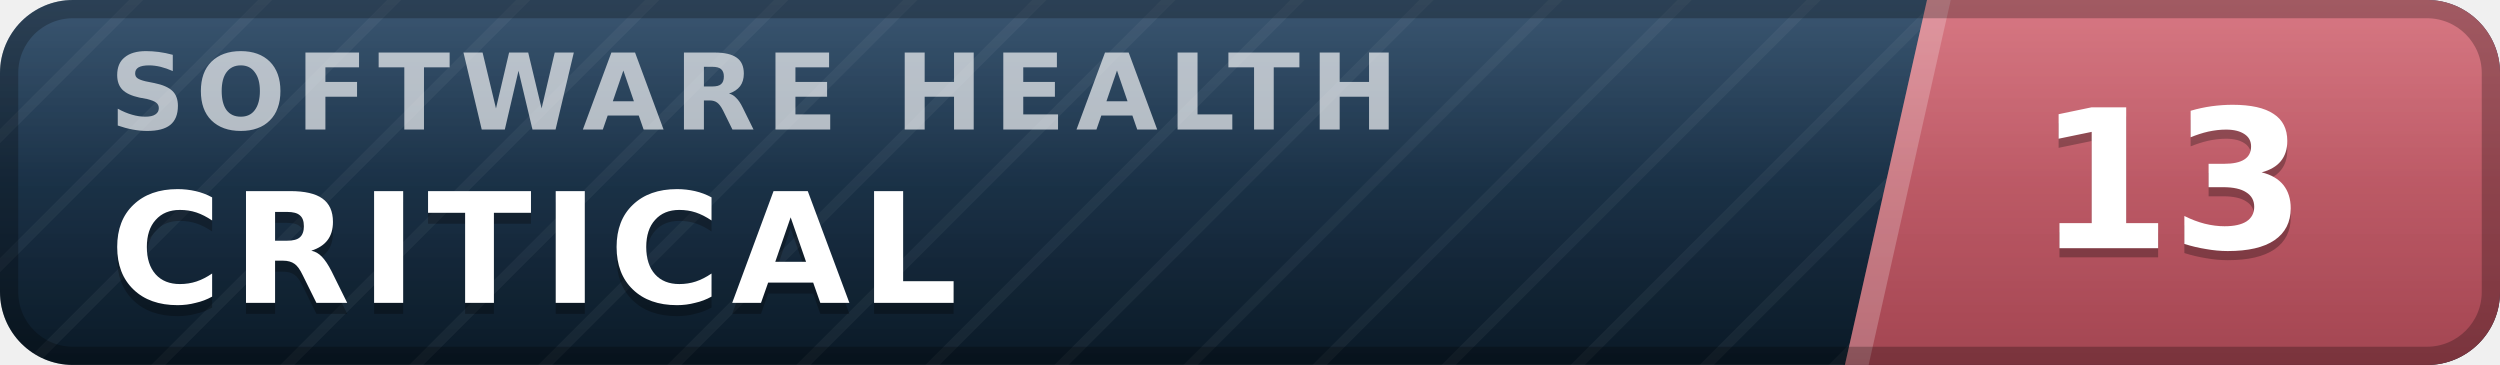
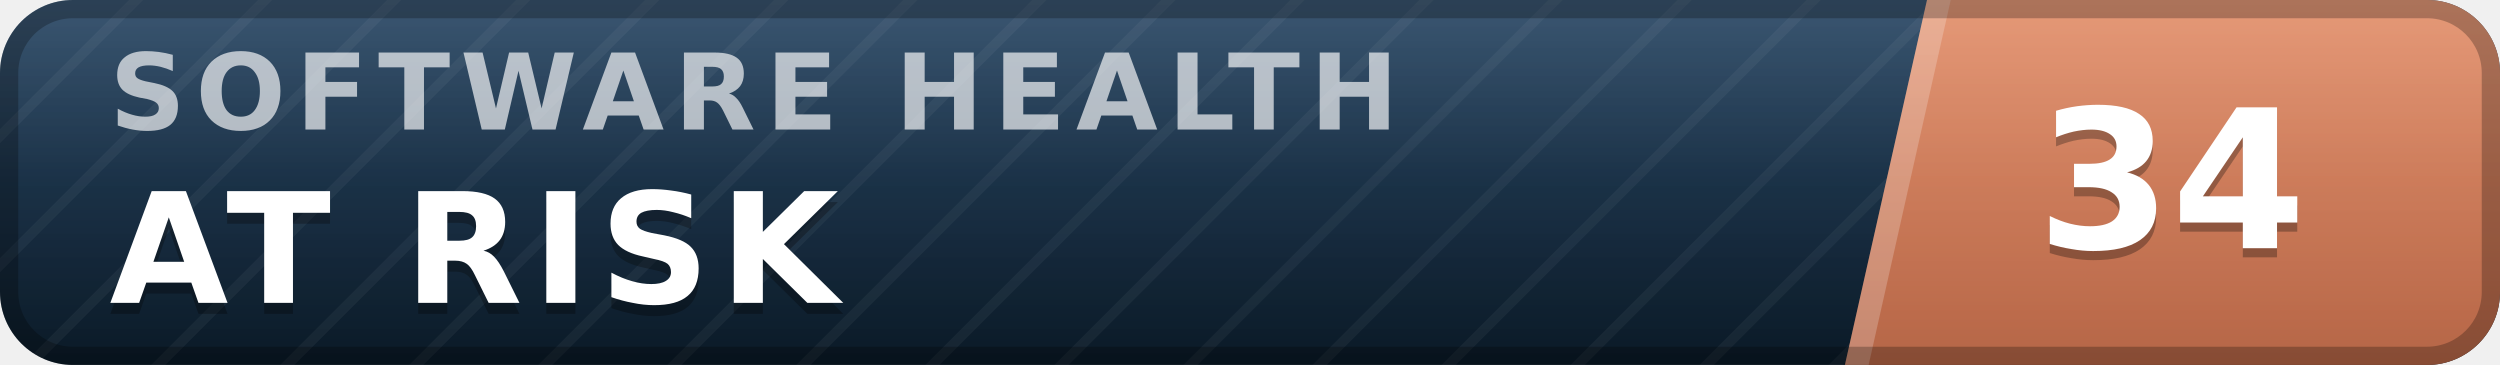
- <svg xmlns="http://www.w3.org/2000/svg" width="137" height="20" viewBox="0 0 137 20" role="img" aria-label="inspect.software software health index 13 of 100, critical" font-family="Verdana,DejaVu Sans,Geneva,sans-serif">
+ <svg xmlns="http://www.w3.org/2000/svg" width="137" height="20" viewBox="0 0 137 20" role="img" aria-label="inspect.software software health index 34 of 100, at risk" font-family="Verdana,DejaVu Sans,Geneva,sans-serif">
  <defs>
    <linearGradient id="plate" x1="0" y1="0" x2="0" y2="1">
      <stop offset="0" stop-color="#1d3d5c" />
      <stop offset="1" stop-color="#0a1926" />
    </linearGradient>
    <linearGradient id="endplate" x1="0" y1="0" x2="0" y2="1">
-       <stop offset="0" stop-color="#d16471" />
-       <stop offset="1" stop-color="#a34551" />
+       <stop offset="0" stop-color="#e18a64" />
+       <stop offset="1" stop-color="#b56546" />
    </linearGradient>
    <linearGradient id="gloss" x1="0" y1="0" x2="0" y2="1">
      <stop offset="0" stop-color="#fff" stop-opacity=".13" />
      <stop offset=".5" stop-color="#fff" stop-opacity=".03" />
      <stop offset="1" stop-color="#fff" stop-opacity="0" />
    </linearGradient>
    <pattern id="guilloche" width="5" height="5" patternUnits="userSpaceOnUse" patternTransform="rotate(45)">
      <line x1="0" y1="0" x2="0" y2="5" stroke="#fff" stroke-opacity=".045" stroke-width="1.1" />
    </pattern>
    <clipPath id="rounded">
      <rect width="137" height="20" rx="4" />
    </clipPath>
  </defs>
  <g clip-path="url(#rounded)">
    <rect width="137" height="20" fill="url(#plate)" />
    <rect width="137" height="20" fill="url(#guilloche)" />
    <polygon points="105.6,0 137,0 137,20 101.1,20" fill="url(#endplate)" />
    <polygon points="105.6,0 106.9,0 102.4,20 101.1,20" fill="#fff" fill-opacity=".22" />
    <text x="6.0" y="7.1" font-size="5.8" letter-spacing="0.55" fill="#fff" fill-opacity=".66" font-weight="bold" textLength="76.3" lengthAdjust="spacing">SOFTWARE HEALTH</text>
-     <text x="6.0" y="17.2" font-size="8.4" fill="#000" fill-opacity=".3" font-weight="bold" letter-spacing="0.55" textLength="50.4" lengthAdjust="spacing">CRITICAL</text>
-     <text x="6.0" y="16.6" font-size="8.4" fill="#fff" font-weight="bold" letter-spacing="0.55" textLength="50.4" lengthAdjust="spacing">CRITICAL</text>
-     <text x="119.0" y="14.1" font-size="10.6" fill="#000" fill-opacity=".3" font-weight="bold" text-anchor="middle">13</text>
-     <text x="119.0" y="13.6" font-size="10.6" fill="#fff" font-weight="bold" text-anchor="middle">13</text>
+     <text x="6.0" y="17.2" font-size="8.4" fill="#000" fill-opacity=".3" font-weight="bold" letter-spacing="0.55" textLength="43.3" lengthAdjust="spacing">AT RISK</text>
+     <text x="6.0" y="16.6" font-size="8.4" fill="#fff" font-weight="bold" letter-spacing="0.55" textLength="43.3" lengthAdjust="spacing">AT RISK</text>
+     <text x="119.0" y="14.1" font-size="10.6" fill="#000" fill-opacity=".3" font-weight="bold" text-anchor="middle">34</text>
+     <text x="119.0" y="13.6" font-size="10.6" fill="#fff" font-weight="bold" text-anchor="middle">34</text>
    <rect width="137" height="20" fill="url(#gloss)" />
  </g>
  <rect x=".5" y=".5" width="136" height="19" rx="3.5" fill="none" stroke="#000" stroke-opacity=".25" />
</svg>
